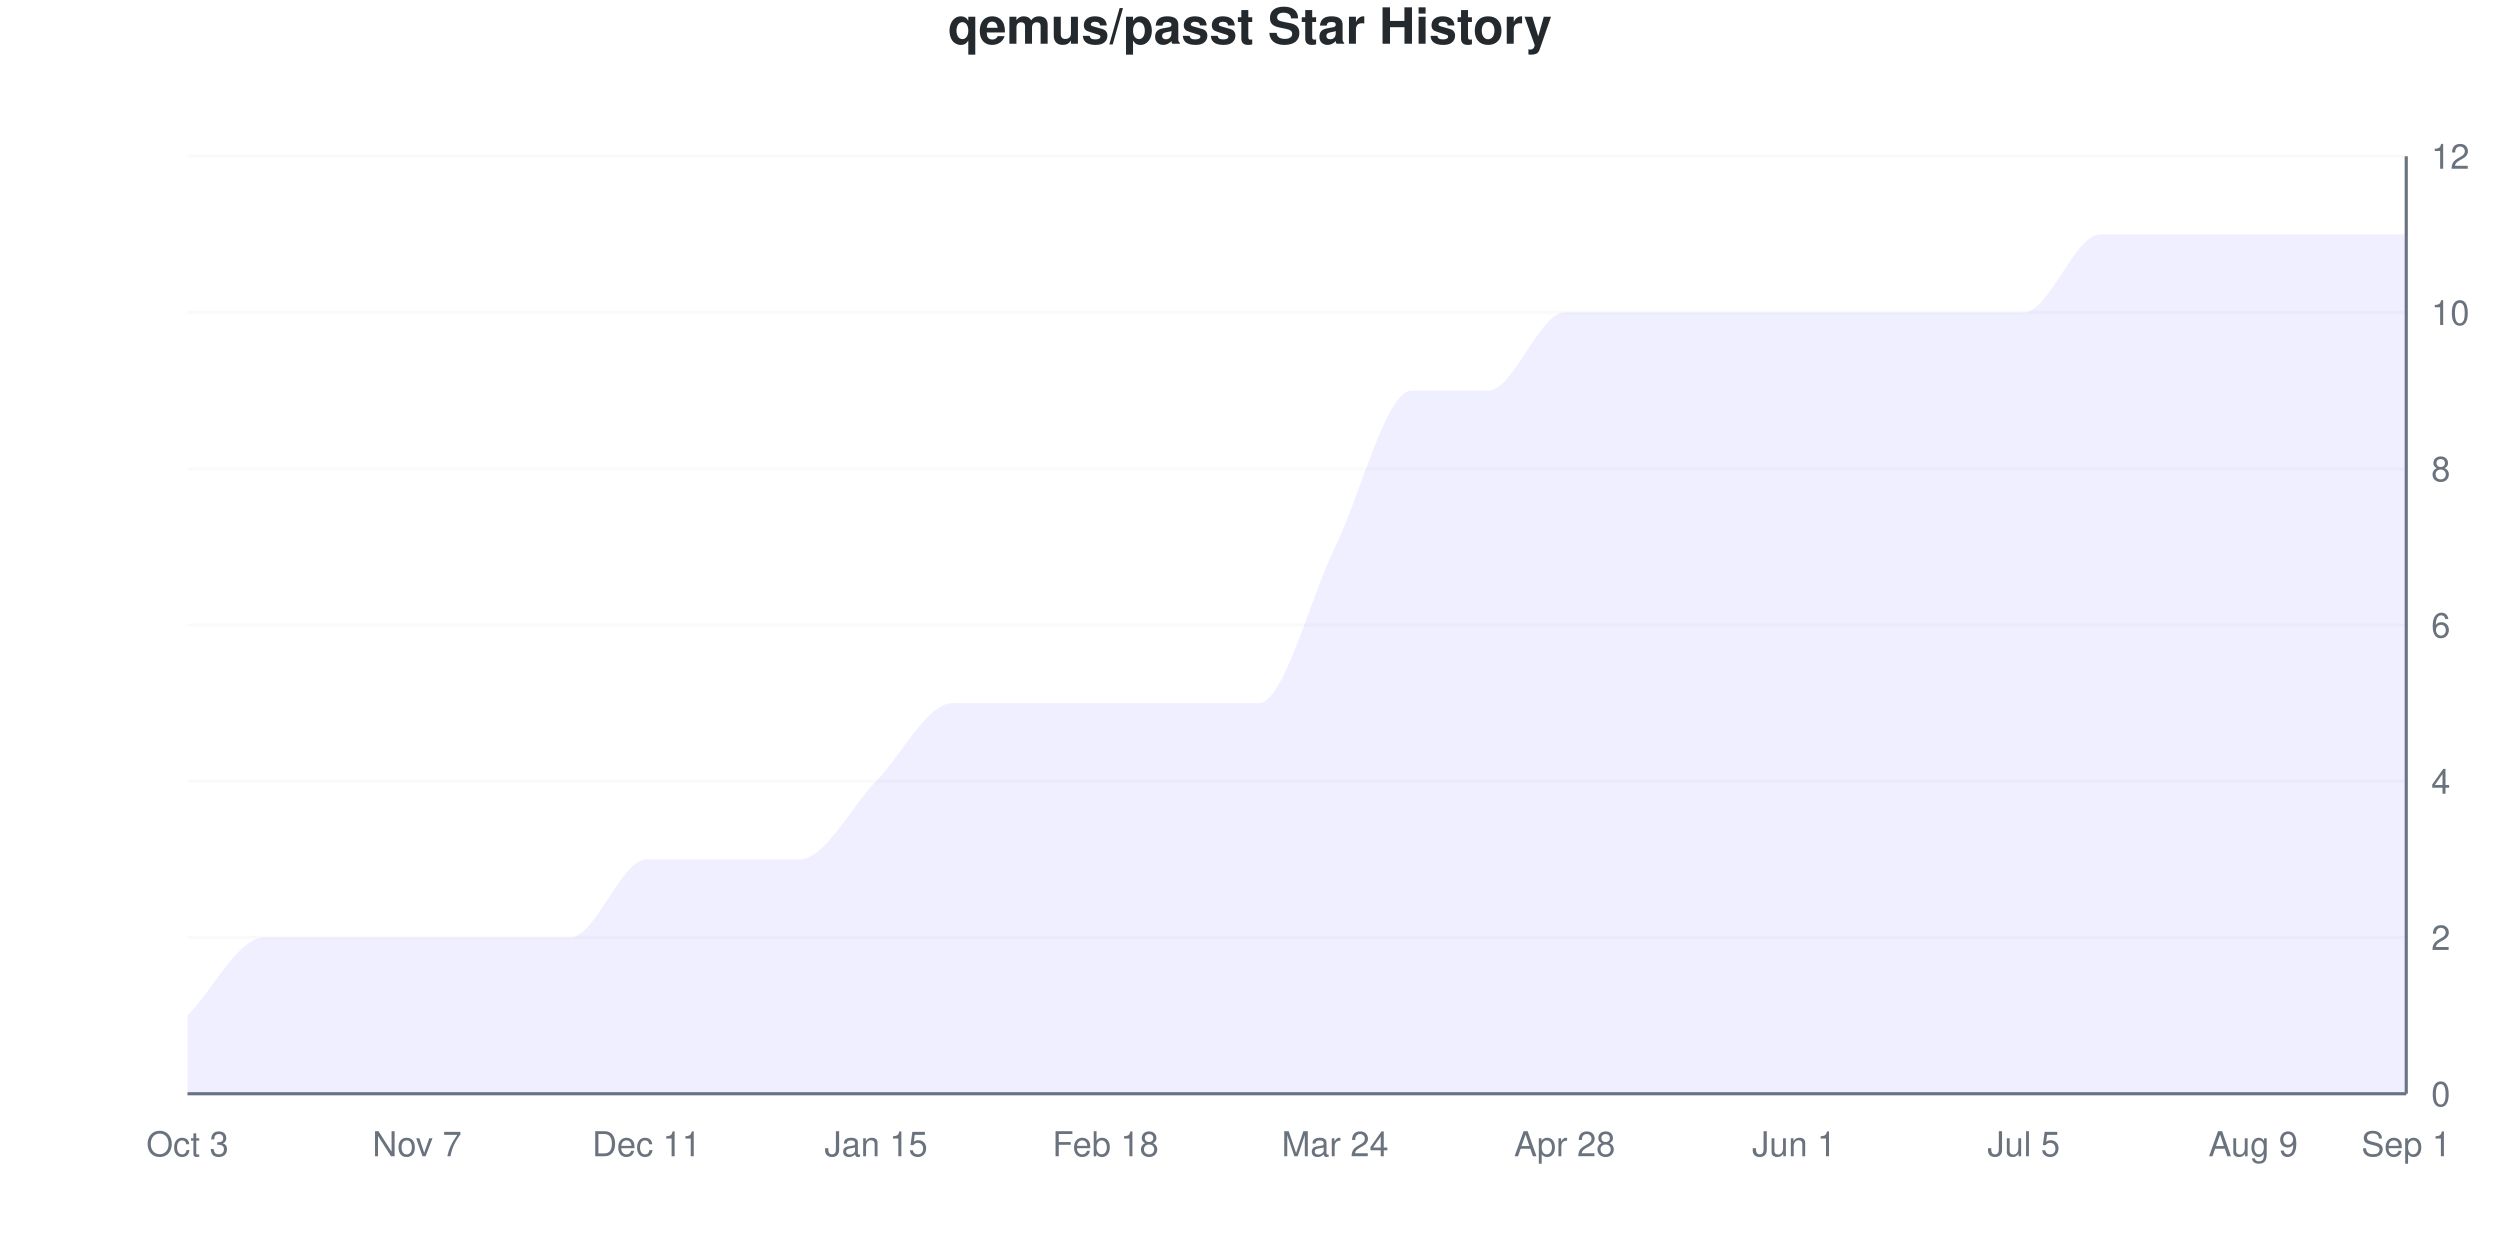
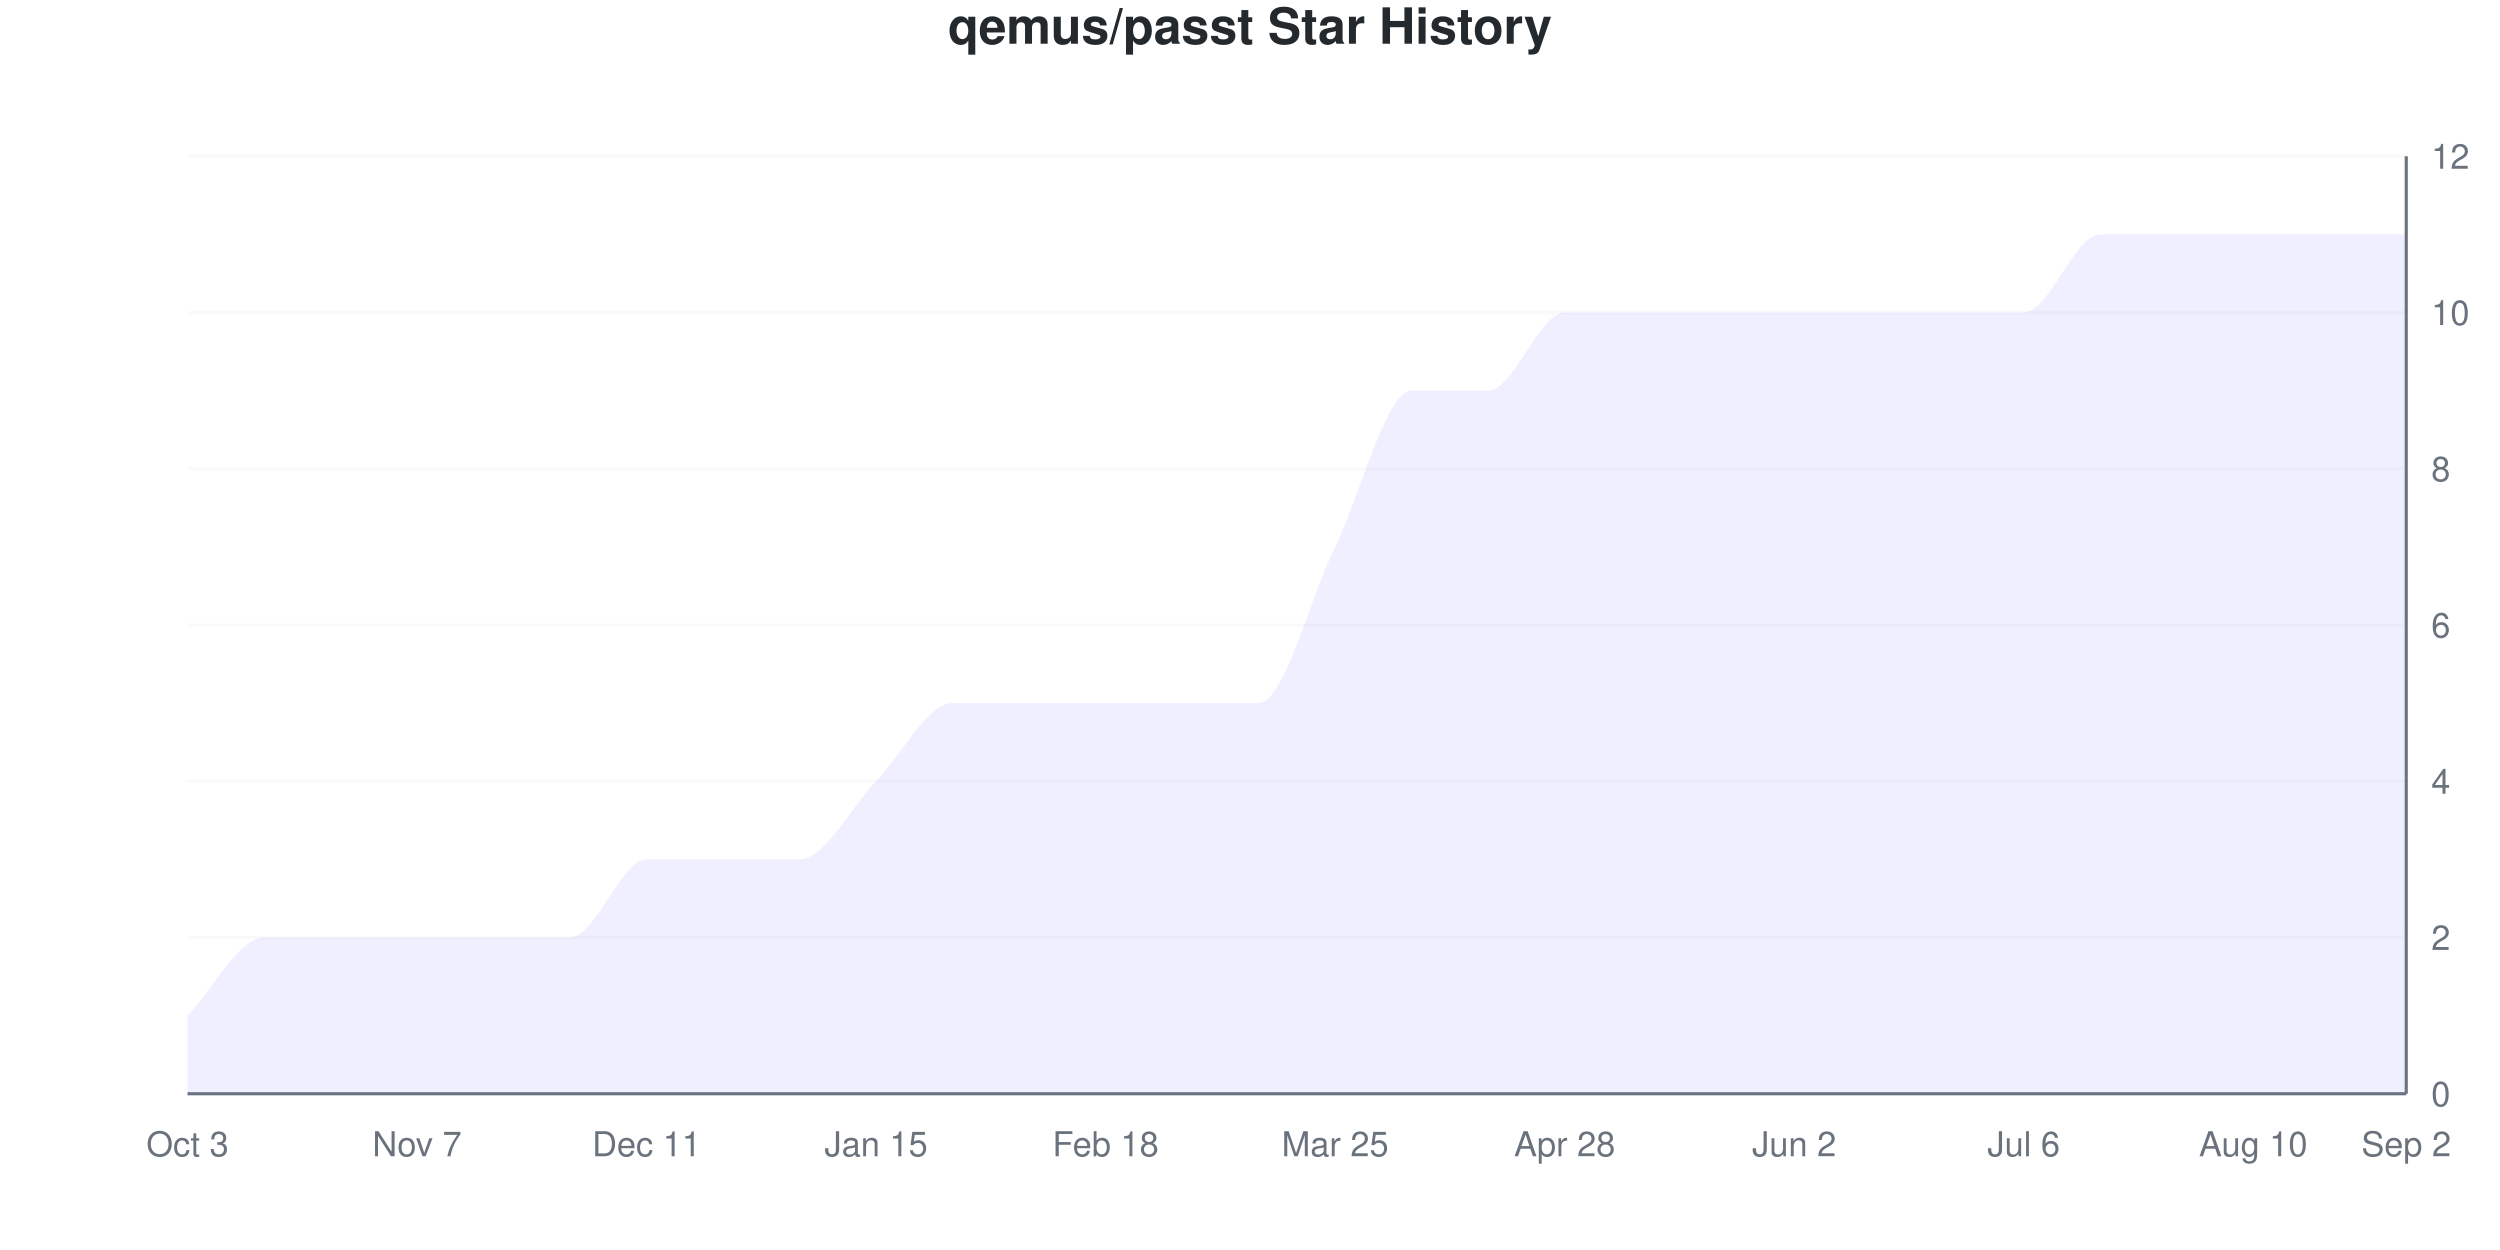
<svg xmlns="http://www.w3.org/2000/svg" viewBox="0 0 800 400" width="800" height="400">
  <style>
    @keyframes drawLine {
      to { stroke-dashoffset: 0; }
    }
    @keyframes fadeInPoint {
      from { opacity: 0; }
      to { opacity: 1; }
    }
    .data-line-0 {
      stroke-dasharray: 1291;
      stroke-dashoffset: 1291;
      animation: drawLine 2s ease-out forwards;
    }
    .data-point {
      opacity: 0;
      animation: fadeInPoint 0.5s ease-out forwards;
    }
    .chart-bg { fill: #fff; }
    .chart-text { fill: #24292e; }
    .chart-muted { fill: #6a737d; }
    .chart-grid { stroke: #eee; }
    .chart-axis { stroke: #6a737d; }
    @media (prefers-color-scheme: dark) {
      .chart-bg { fill: #0d1117; }
      .chart-text { fill: #e6edf3; }
      .chart-muted { fill: #8b949e; }
      .chart-grid { stroke: #21262d; }
      .chart-axis { stroke: #8b949e; }
    }
  </style>
  <rect width="800" height="400" class="chart-bg" />
  <text x="400" y="14" text-anchor="middle" class="chart-text" font-size="16" font-weight="bold" font-family="-apple-system, BlinkMacSystemFont, 'Segoe UI', Helvetica, Arial, sans-serif">qemus/passt Star History</text>
  <g class="grid">
    <line x1="60" y1="350" x2="770" y2="350" class="chart-grid" stroke-opacity="0.3" />
    <text x="778" y="354" text-anchor="start" class="chart-muted" font-size="11" font-family="-apple-system, BlinkMacSystemFont, 'Segoe UI', Helvetica, Arial, sans-serif">0</text>
    <line x1="60" y1="300" x2="770" y2="300" class="chart-grid" stroke-opacity="0.3" />
    <text x="778" y="304" text-anchor="start" class="chart-muted" font-size="11" font-family="-apple-system, BlinkMacSystemFont, 'Segoe UI', Helvetica, Arial, sans-serif">2</text>
    <line x1="60" y1="250" x2="770" y2="250" class="chart-grid" stroke-opacity="0.3" />
    <text x="778" y="254" text-anchor="start" class="chart-muted" font-size="11" font-family="-apple-system, BlinkMacSystemFont, 'Segoe UI', Helvetica, Arial, sans-serif">4</text>
    <line x1="60" y1="200" x2="770" y2="200" class="chart-grid" stroke-opacity="0.3" />
    <text x="778" y="204" text-anchor="start" class="chart-muted" font-size="11" font-family="-apple-system, BlinkMacSystemFont, 'Segoe UI', Helvetica, Arial, sans-serif">6</text>
    <line x1="60" y1="150" x2="770" y2="150" class="chart-grid" stroke-opacity="0.3" />
    <text x="778" y="154" text-anchor="start" class="chart-muted" font-size="11" font-family="-apple-system, BlinkMacSystemFont, 'Segoe UI', Helvetica, Arial, sans-serif">8</text>
    <line x1="60" y1="100" x2="770" y2="100" class="chart-grid" stroke-opacity="0.3" />
    <text x="778" y="104" text-anchor="start" class="chart-muted" font-size="11" font-family="-apple-system, BlinkMacSystemFont, 'Segoe UI', Helvetica, Arial, sans-serif">10</text>
    <line x1="60" y1="50" x2="770" y2="50" class="chart-grid" stroke-opacity="0.3" />
    <text x="778" y="54" text-anchor="start" class="chart-muted" font-size="11" font-family="-apple-system, BlinkMacSystemFont, 'Segoe UI', Helvetica, Arial, sans-serif">12</text>
  </g>
  <g class="milestones">
    
  </g>
  <g class="x-axis">
    <text x="60" y="370" text-anchor="middle" class="chart-muted" font-size="11" font-family="-apple-system, BlinkMacSystemFont, 'Segoe UI', Helvetica, Arial, sans-serif">Oct 3</text>
    <text x="133.448" y="370" text-anchor="middle" class="chart-muted" font-size="11" font-family="-apple-system, BlinkMacSystemFont, 'Segoe UI', Helvetica, Arial, sans-serif">Nov 7</text>
    <text x="206.897" y="370" text-anchor="middle" class="chart-muted" font-size="11" font-family="-apple-system, BlinkMacSystemFont, 'Segoe UI', Helvetica, Arial, sans-serif">Dec 11</text>
    <text x="280.345" y="370" text-anchor="middle" class="chart-muted" font-size="11" font-family="-apple-system, BlinkMacSystemFont, 'Segoe UI', Helvetica, Arial, sans-serif">Jan 15</text>
    <text x="353.793" y="370" text-anchor="middle" class="chart-muted" font-size="11" font-family="-apple-system, BlinkMacSystemFont, 'Segoe UI', Helvetica, Arial, sans-serif">Feb 18</text>
-     <text x="427.241" y="370" text-anchor="middle" class="chart-muted" font-size="11" font-family="-apple-system, BlinkMacSystemFont, 'Segoe UI', Helvetica, Arial, sans-serif">Mar 24</text>
+     <text x="427.241" y="370" text-anchor="middle" class="chart-muted" font-size="11" font-family="-apple-system, BlinkMacSystemFont, 'Segoe UI', Helvetica, Arial, sans-serif">Mar 25</text>
    <text x="500.69" y="370" text-anchor="middle" class="chart-muted" font-size="11" font-family="-apple-system, BlinkMacSystemFont, 'Segoe UI', Helvetica, Arial, sans-serif">Apr 28</text>
-     <text x="574.138" y="370" text-anchor="middle" class="chart-muted" font-size="11" font-family="-apple-system, BlinkMacSystemFont, 'Segoe UI', Helvetica, Arial, sans-serif">Jun 1</text>
-     <text x="647.586" y="370" text-anchor="middle" class="chart-muted" font-size="11" font-family="-apple-system, BlinkMacSystemFont, 'Segoe UI', Helvetica, Arial, sans-serif">Jul 5</text>
-     <text x="721.034" y="370" text-anchor="middle" class="chart-muted" font-size="11" font-family="-apple-system, BlinkMacSystemFont, 'Segoe UI', Helvetica, Arial, sans-serif">Aug 9</text>
-     <text x="770" y="370" text-anchor="middle" class="chart-muted" font-size="11" font-family="-apple-system, BlinkMacSystemFont, 'Segoe UI', Helvetica, Arial, sans-serif">Sep 1</text>
+     <text x="574.138" y="370" text-anchor="middle" class="chart-muted" font-size="11" font-family="-apple-system, BlinkMacSystemFont, 'Segoe UI', Helvetica, Arial, sans-serif">Jun 2</text>
+     <text x="647.586" y="370" text-anchor="middle" class="chart-muted" font-size="11" font-family="-apple-system, BlinkMacSystemFont, 'Segoe UI', Helvetica, Arial, sans-serif">Jul 6</text>
+     <text x="721.034" y="370" text-anchor="middle" class="chart-muted" font-size="11" font-family="-apple-system, BlinkMacSystemFont, 'Segoe UI', Helvetica, Arial, sans-serif">Aug 10</text>
+     <text x="770" y="370" text-anchor="middle" class="chart-muted" font-size="11" font-family="-apple-system, BlinkMacSystemFont, 'Segoe UI', Helvetica, Arial, sans-serif">Sep 2</text>
  </g>
  <line x1="770" y1="50" x2="770" y2="350" class="chart-axis" stroke-width="1" />
  <line x1="60" y1="350" x2="770" y2="350" class="chart-axis" stroke-width="1" />
  <path d="M60,350 L60,325 C68.161,316.667 76.322,300 84.483,300 C92.644,300 100.805,300 108.966,300 C117.126,300 125.287,300 133.448,300 C141.609,300 149.77,300 157.931,300 C166.092,300 174.253,300 182.414,300 C190.575,300 198.736,275 206.897,275 C215.057,275 223.218,275 231.379,275 C239.54,275 247.701,275 255.862,275 C264.023,275 272.184,258.333 280.345,250 C288.506,241.667 296.667,225 304.828,225 C312.989,225 321.149,225 329.31,225 C337.471,225 345.632,225 353.793,225 C361.954,225 370.115,225 378.276,225 C386.437,225 394.598,225 402.759,225 C410.92,225 419.08,191.667 427.241,175 C435.402,158.333 443.563,125 451.724,125 C459.885,125 468.046,125 476.207,125 C484.368,125 492.529,100 500.69,100 C508.851,100 517.011,100 525.172,100 C533.333,100 541.494,100 549.655,100 C557.816,100 565.977,100 574.138,100 C582.299,100 590.46,100 598.621,100 C606.782,100 614.943,100 623.103,100 C631.264,100 639.425,100 647.586,100 C655.747,100 663.908,75 672.069,75 C680.23,75 688.391,75 696.552,75 C704.713,75 712.874,75 721.034,75 C729.195,75 737.356,75 745.517,75 C753.678,75 761.839,75 770,75 L770,350 L60,350 Z" fill="#6b63ff" fill-opacity="0.1" />
  <path d="M60,350 L60,325 C68.161,316.667 76.322,300 84.483,300 C92.644,300 100.805,300 108.966,300 C117.126,300 125.287,300 133.448,300 C141.609,300 149.77,300 157.931,300 C166.092,300 174.253,300 182.414,300 C190.575,300 198.736,275 206.897,275 C215.057,275 223.218,275 231.379,275 C239.54,275 247.701,275 255.862,275 C264.023,275 272.184,258.333 280.345,250 C288.506,241.667 296.667,225 304.828,225 C312.989,225 321.149,225 329.31,225 C337.471,225 345.632,225 353.793,225 C361.954,225 370.115,225 378.276,225 C386.437,225 394.598,225 402.759,225 C410.92,225 419.08,191.667 427.241,175 C435.402,158.333 443.563,125 451.724,125 C459.885,125 468.046,125 476.207,125 C484.368,125 492.529,100 500.69,100 C508.851,100 517.011,100 525.172,100 C533.333,100 541.494,100 549.655,100 C557.816,100 565.977,100 574.138,100 C582.299,100 590.46,100 598.621,100 C606.782,100 614.943,100 623.103,100 C631.264,100 639.425,100 647.586,100 C655.747,100 663.908,75 672.069,75 C680.23,75 688.391,75 696.552,75 C704.713,75 712.874,75 721.034,75 C729.195,75 737.356,75 745.517,75 C753.678,75 761.839,75 770,75" fill="none" stroke="#6b63ff" stroke-width="2.5" class="data-line-0" />
  <g class="points">
    <circle cx="60" cy="325" r="4" fill="#6b63ff" class="data-point" style="animation-delay: 1.50s" />
    <circle cx="84.483" cy="300" r="4" fill="#6b63ff" class="data-point" style="animation-delay: 1.55s" />
    <circle cx="108.966" cy="300" r="4" fill="#6b63ff" class="data-point" style="animation-delay: 1.60s" />
    <circle cx="133.448" cy="300" r="4" fill="#6b63ff" class="data-point" style="animation-delay: 1.65s" />
    <circle cx="157.931" cy="300" r="4" fill="#6b63ff" class="data-point" style="animation-delay: 1.70s" />
    <circle cx="182.414" cy="300" r="4" fill="#6b63ff" class="data-point" style="animation-delay: 1.75s" />
    <circle cx="206.897" cy="275" r="4" fill="#6b63ff" class="data-point" style="animation-delay: 1.80s" />
    <circle cx="231.379" cy="275" r="4" fill="#6b63ff" class="data-point" style="animation-delay: 1.85s" />
    <circle cx="255.862" cy="275" r="4" fill="#6b63ff" class="data-point" style="animation-delay: 1.90s" />
    <circle cx="280.345" cy="250" r="4" fill="#6b63ff" class="data-point" style="animation-delay: 1.95s" />
    <circle cx="304.828" cy="225" r="4" fill="#6b63ff" class="data-point" style="animation-delay: 2.00s" />
    <circle cx="329.31" cy="225" r="4" fill="#6b63ff" class="data-point" style="animation-delay: 2.05s" />
    <circle cx="353.793" cy="225" r="4" fill="#6b63ff" class="data-point" style="animation-delay: 2.10s" />
    <circle cx="378.276" cy="225" r="4" fill="#6b63ff" class="data-point" style="animation-delay: 2.15s" />
    <circle cx="402.759" cy="225" r="4" fill="#6b63ff" class="data-point" style="animation-delay: 2.20s" />
    <circle cx="427.241" cy="175" r="4" fill="#6b63ff" class="data-point" style="animation-delay: 2.25s" />
    <circle cx="451.724" cy="125" r="4" fill="#6b63ff" class="data-point" style="animation-delay: 2.30s" />
    <circle cx="476.207" cy="125" r="4" fill="#6b63ff" class="data-point" style="animation-delay: 2.35s" />
    <circle cx="500.69" cy="100" r="4" fill="#6b63ff" class="data-point" style="animation-delay: 2.40s" />
    <circle cx="525.172" cy="100" r="4" fill="#6b63ff" class="data-point" style="animation-delay: 2.45s" />
    <circle cx="549.655" cy="100" r="4" fill="#6b63ff" class="data-point" style="animation-delay: 2.50s" />
    <circle cx="574.138" cy="100" r="4" fill="#6b63ff" class="data-point" style="animation-delay: 2.55s" />
    <circle cx="598.621" cy="100" r="4" fill="#6b63ff" class="data-point" style="animation-delay: 2.60s" />
    <circle cx="623.103" cy="100" r="4" fill="#6b63ff" class="data-point" style="animation-delay: 2.65s" />
    <circle cx="647.586" cy="100" r="4" fill="#6b63ff" class="data-point" style="animation-delay: 2.70s" />
    <circle cx="672.069" cy="75" r="4" fill="#6b63ff" class="data-point" style="animation-delay: 2.75s" />
    <circle cx="696.552" cy="75" r="4" fill="#6b63ff" class="data-point" style="animation-delay: 2.80s" />
    <circle cx="721.034" cy="75" r="4" fill="#6b63ff" class="data-point" style="animation-delay: 2.85s" />
    <circle cx="745.517" cy="75" r="4" fill="#6b63ff" class="data-point" style="animation-delay: 2.90s" />
    <circle cx="770" cy="75" r="4" fill="#6b63ff" class="data-point" style="animation-delay: 2.95s" />
  </g>
</svg>
